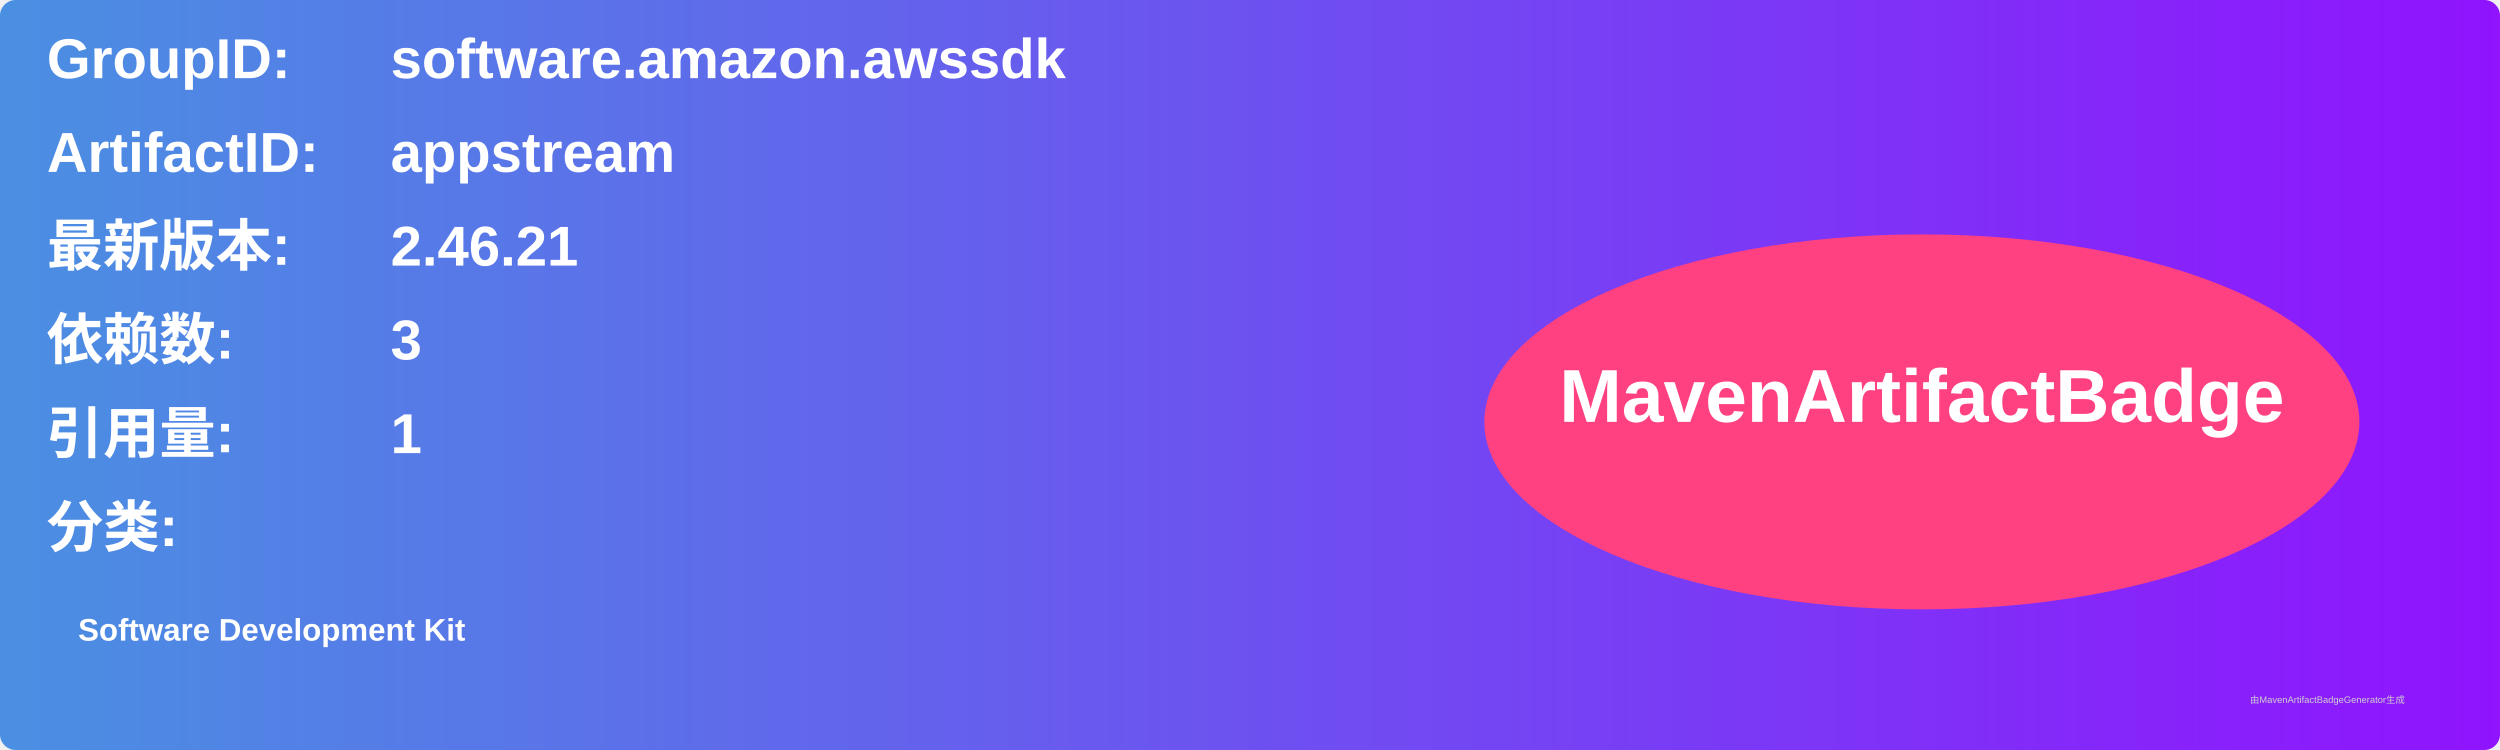
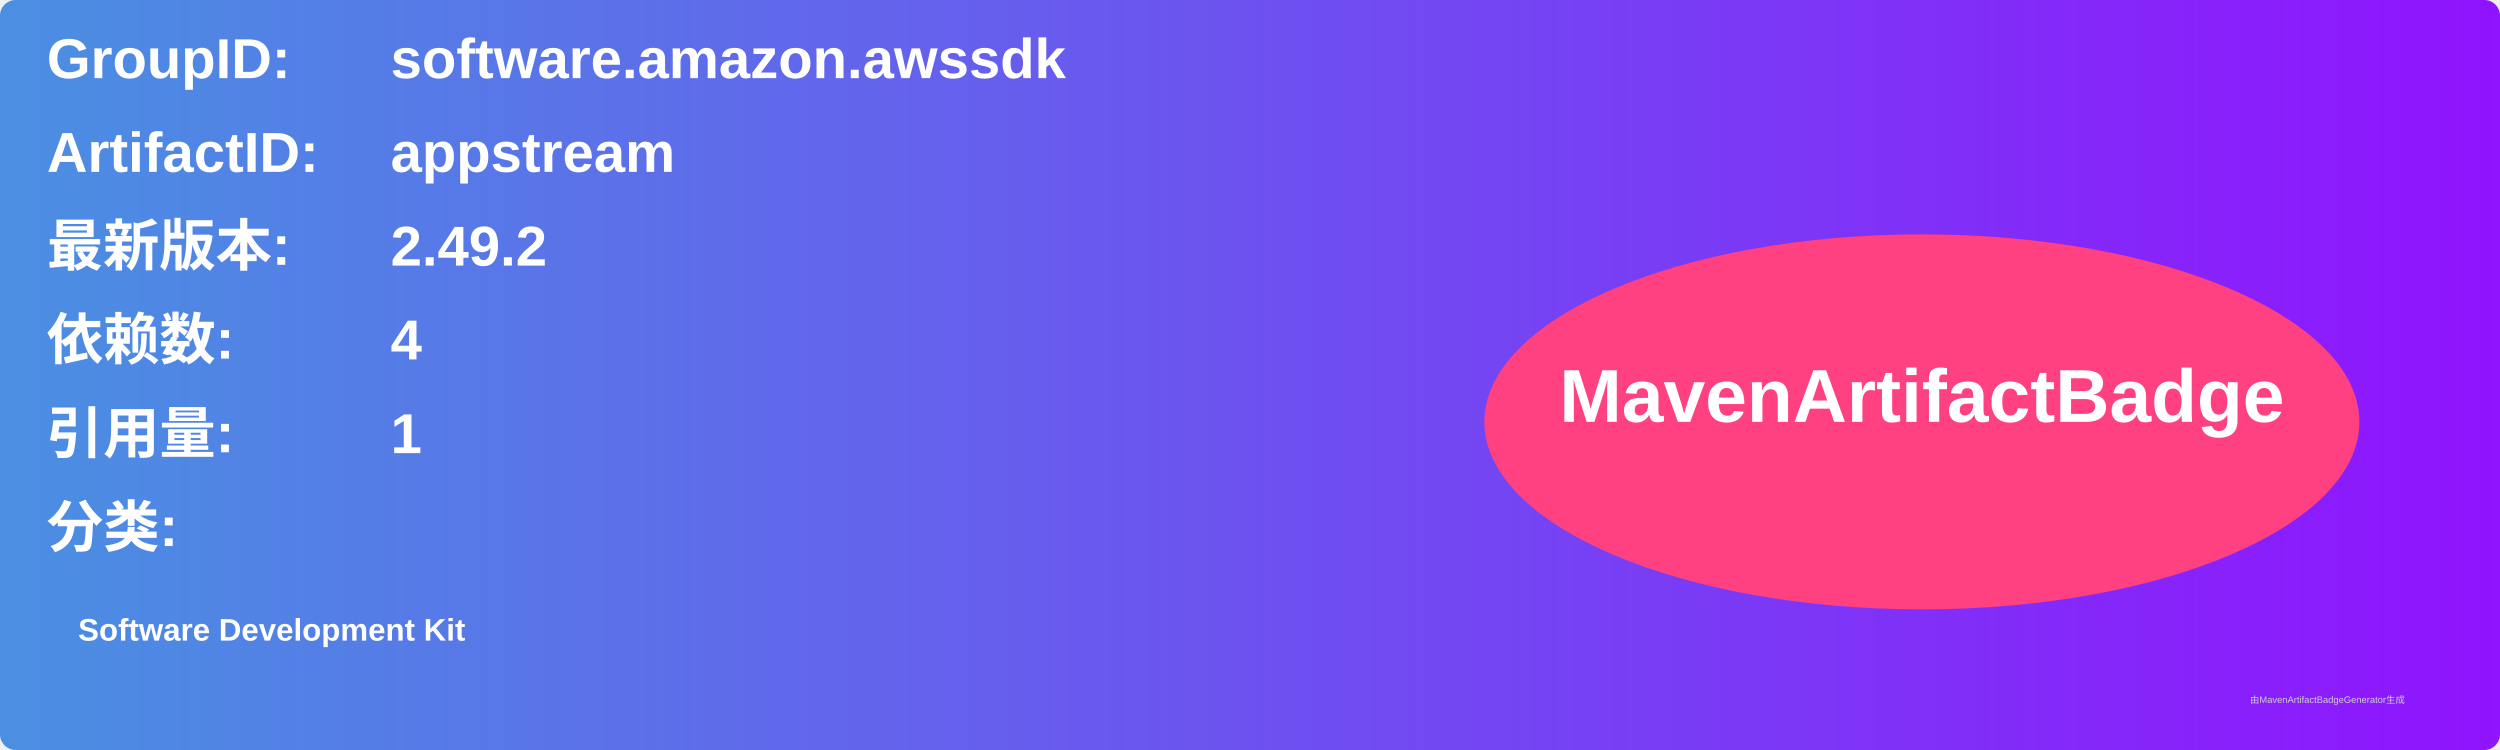
<svg xmlns="http://www.w3.org/2000/svg" width="800" height="240" viewBox="0 0 800 240">
  <linearGradient id="grad" x1="0%" y1="0%" x2="100%" y2="0%">
    <stop offset="0%" stop-color="#4a90e2" />
    <stop offset="100%" stop-color="#9013fe" />
  </linearGradient>
  <rect width="100%" height="100%" rx="5" ry="5" fill="url(#grad)" />
  <g transform="translate(15, 15)">
    <text x="0" y="10" font-family="Arial" font-size="18" fill="white" font-weight="bold" width="260">GroupID:</text>
    <text x="110" y="10" font-family="Arial" font-size="18" fill="white" font-weight="bold" width="460">software.amazon.awssdk</text>
    <text x="0" y="40" font-family="Arial" font-size="18" fill="white" font-weight="bold" width="260">ArtifactID:</text>
    <text x="110" y="40" font-family="Arial" font-size="18" fill="white" font-weight="bold" width="460">appstream</text>
    <text x="0" y="70" font-family="Arial" font-size="18" fill="white" font-weight="bold">最新版本:</text>
    <text x="110" y="70" font-family="Arial" font-size="18" fill="white" font-weight="bold">
-       <tspan font-weight="bold">2.46.21</tspan>
+       <tspan font-weight="bold">2.49.2</tspan>
    </text>
    <text x="0" y="100" font-family="Arial" font-size="18" fill="white" font-weight="bold">依赖数: </text>
    <text x="110" y="100" font-family="Arial" font-size="18" fill="white">
-       <tspan font-weight="bold">3</tspan>
+       <tspan font-weight="bold">4</tspan>
    </text>
    <text x="0" y="130" font-family="Arial" font-size="18" fill="white" font-weight="bold">引用量: </text>
    <text x="110" y="130" font-family="Arial" font-size="18" fill="white">
      <tspan font-weight="bold">1</tspan>
    </text>
    <text x="0" y="160" font-family="Arial" font-size="18" fill="white" font-weight="bold">分类:</text>
    <text x="10" y="190" font-family="Arial" font-size="10" fill="white">
      <tspan font-weight="bold">Software Development Kit</tspan>
    </text>
    <ellipse cx="600" cy="120" rx="140" ry="60" fill="#ff4081" />
    <text x="600" y="120" text-anchor="middle" font-family="Arial" font-size="24" fill="white" font-weight="bold">MavenArtifactBadge</text>
  </g>
  <text x="720" y="225" font-family="Arial" font-size="3" fill="#d0d0d0">由MavenArtifactBadgeGenerator生成</text>
</svg>
